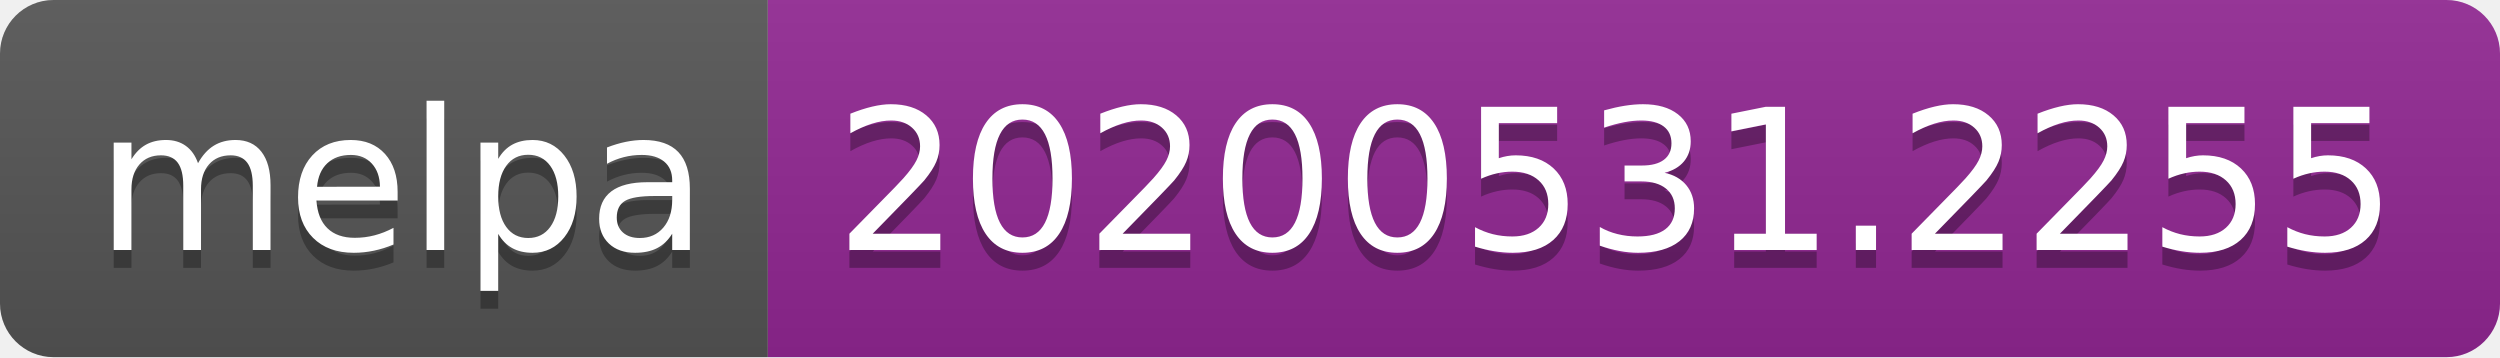
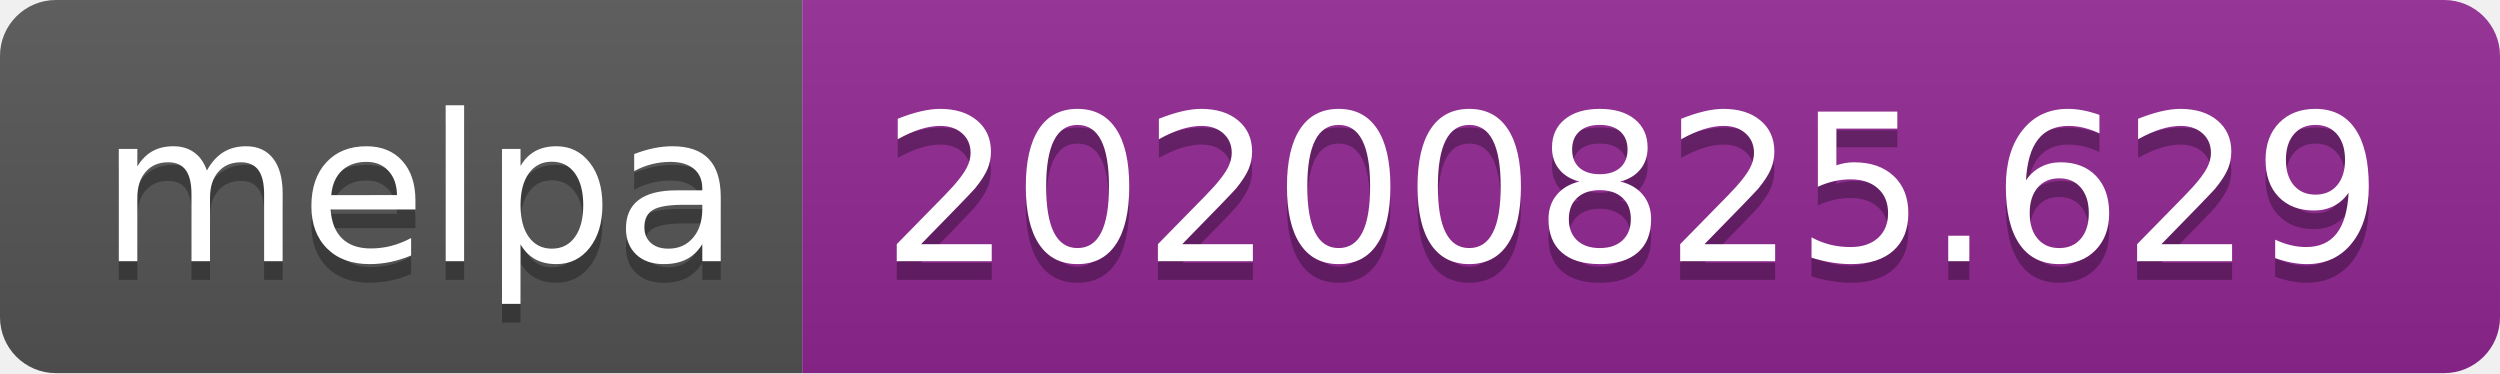
- <svg xmlns="http://www.w3.org/2000/svg" width="140" height="20" role="img" aria-label="melpa: 20200531.2255">
+ <svg xmlns="http://www.w3.org/2000/svg" width="134" height="20" role="img" aria-label="melpa: 20200825.629">
  <linearGradient id="s" x2="0" y2="100%">
    <stop offset="0" stop-color="#bbb" stop-opacity=".1" />
    <stop offset="1" stop-opacity=".1" />
  </linearGradient>
  <clipPath id="r">
-     <rect width="140" height="20" rx="3" fill="#fff" />
+     <rect width="134" height="20" rx="3" fill="#fff" />
  </clipPath>
  <g clip-path="url(#r)">
    <rect width="43" height="20" fill="#555" />
-     <rect x="43" width="97" height="20" fill="#922793" />
-     <rect width="140" height="20" fill="url(#s)" />
+     <rect x="43" width="91" height="20" fill="#922793" />
+     <rect width="134" height="20" fill="url(#s)" />
  </g>
  <g fill="#fff" text-anchor="middle" font-family="Verdana,Geneva,DejaVu Sans,sans-serif" text-rendering="geometricPrecision" font-size="110">
    <text aria-hidden="true" x="225" y="150" fill="#010101" fill-opacity=".3" transform="scale(.1)" textLength="330">melpa</text>
    <text x="225" y="140" transform="scale(.1)" fill="#fff" textLength="330">melpa</text>
-     <text aria-hidden="true" x="905" y="150" fill="#010101" fill-opacity=".3" transform="scale(.1)" textLength="870">20200531.2255</text>
-     <text x="905" y="140" transform="scale(.1)" fill="#fff" textLength="870">20200531.2255</text>
+     <text aria-hidden="true" x="875" y="150" fill="#010101" fill-opacity=".3" transform="scale(.1)" textLength="810">20200825.629</text>
+     <text x="875" y="140" transform="scale(.1)" fill="#fff" textLength="810">20200825.629</text>
  </g>
</svg>
